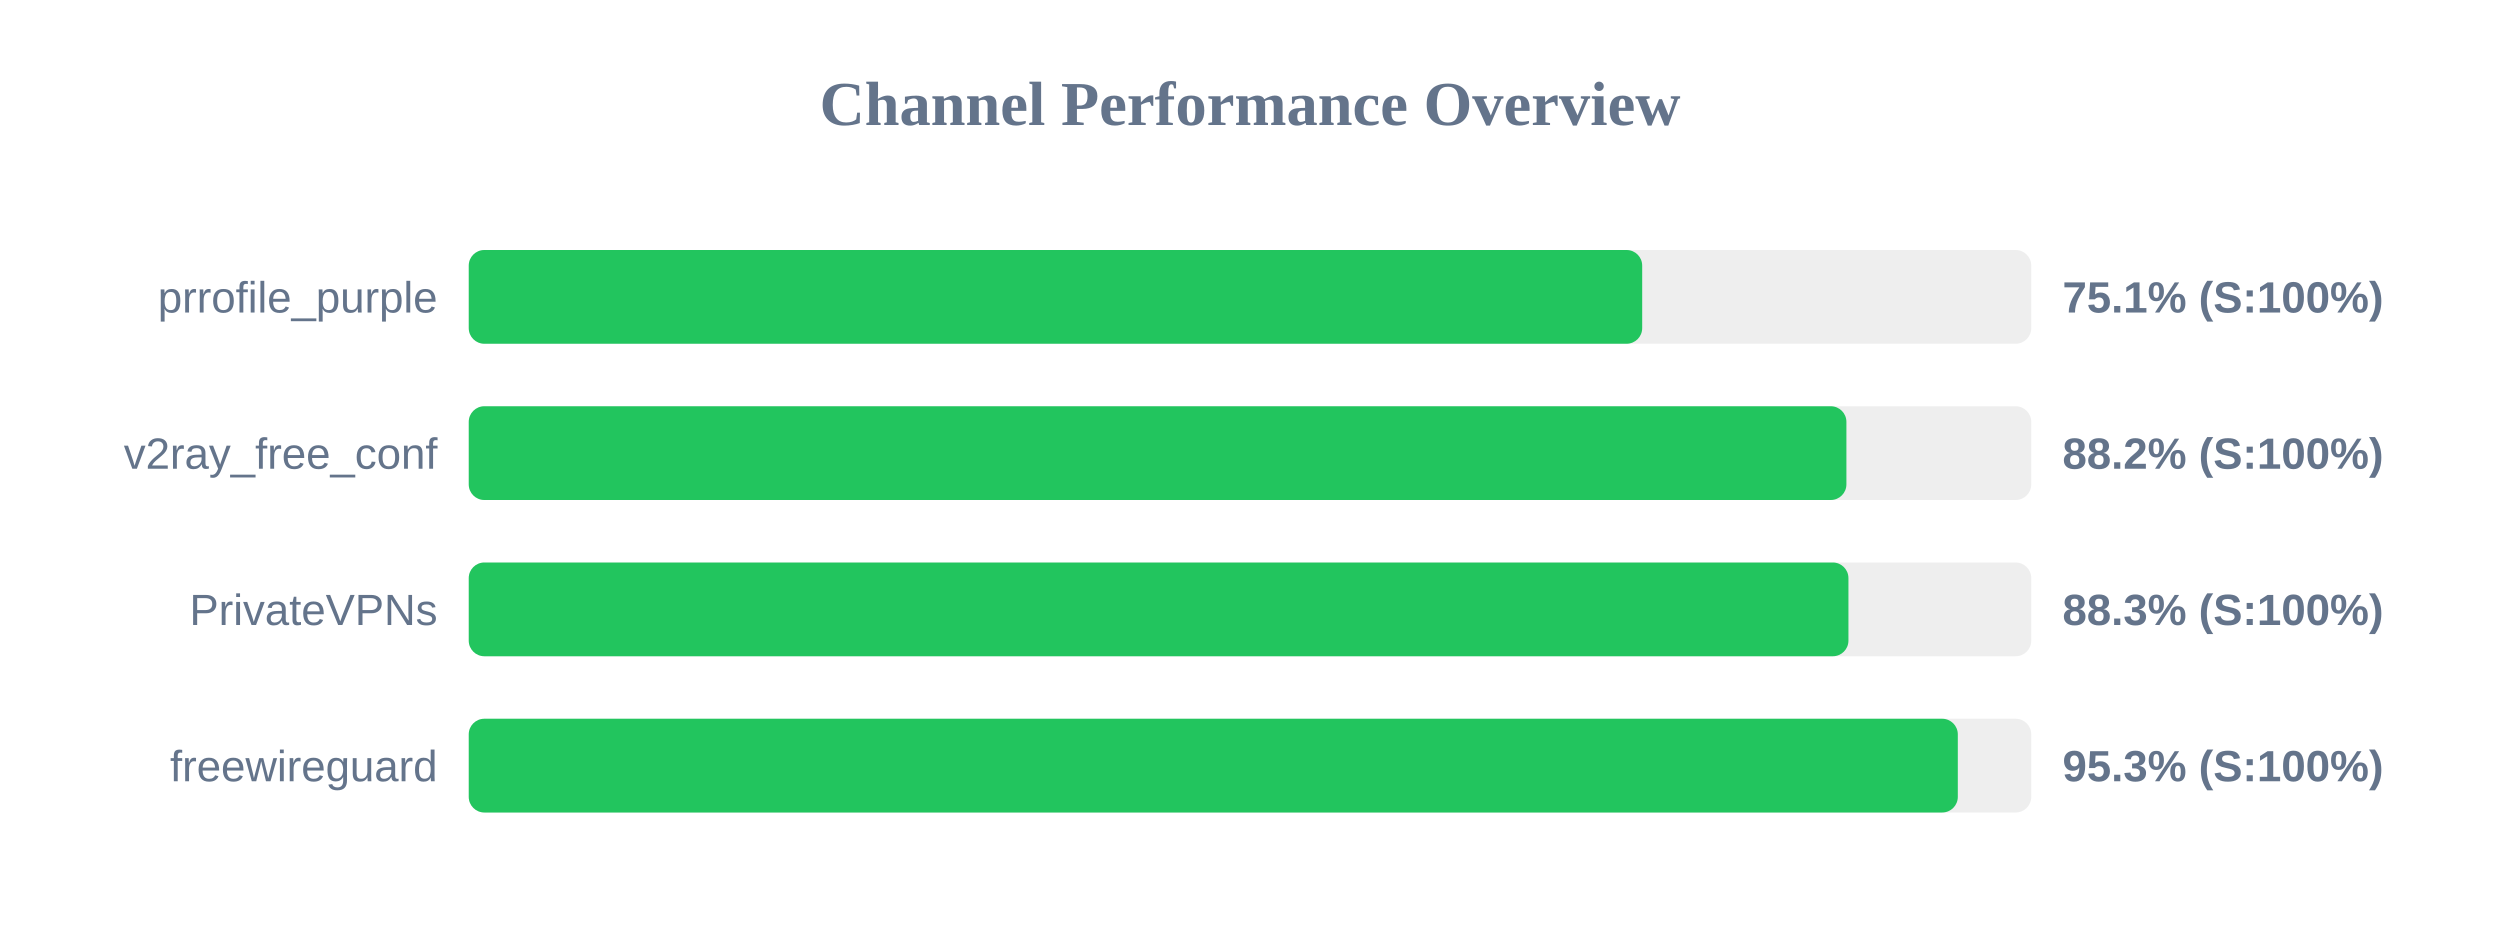
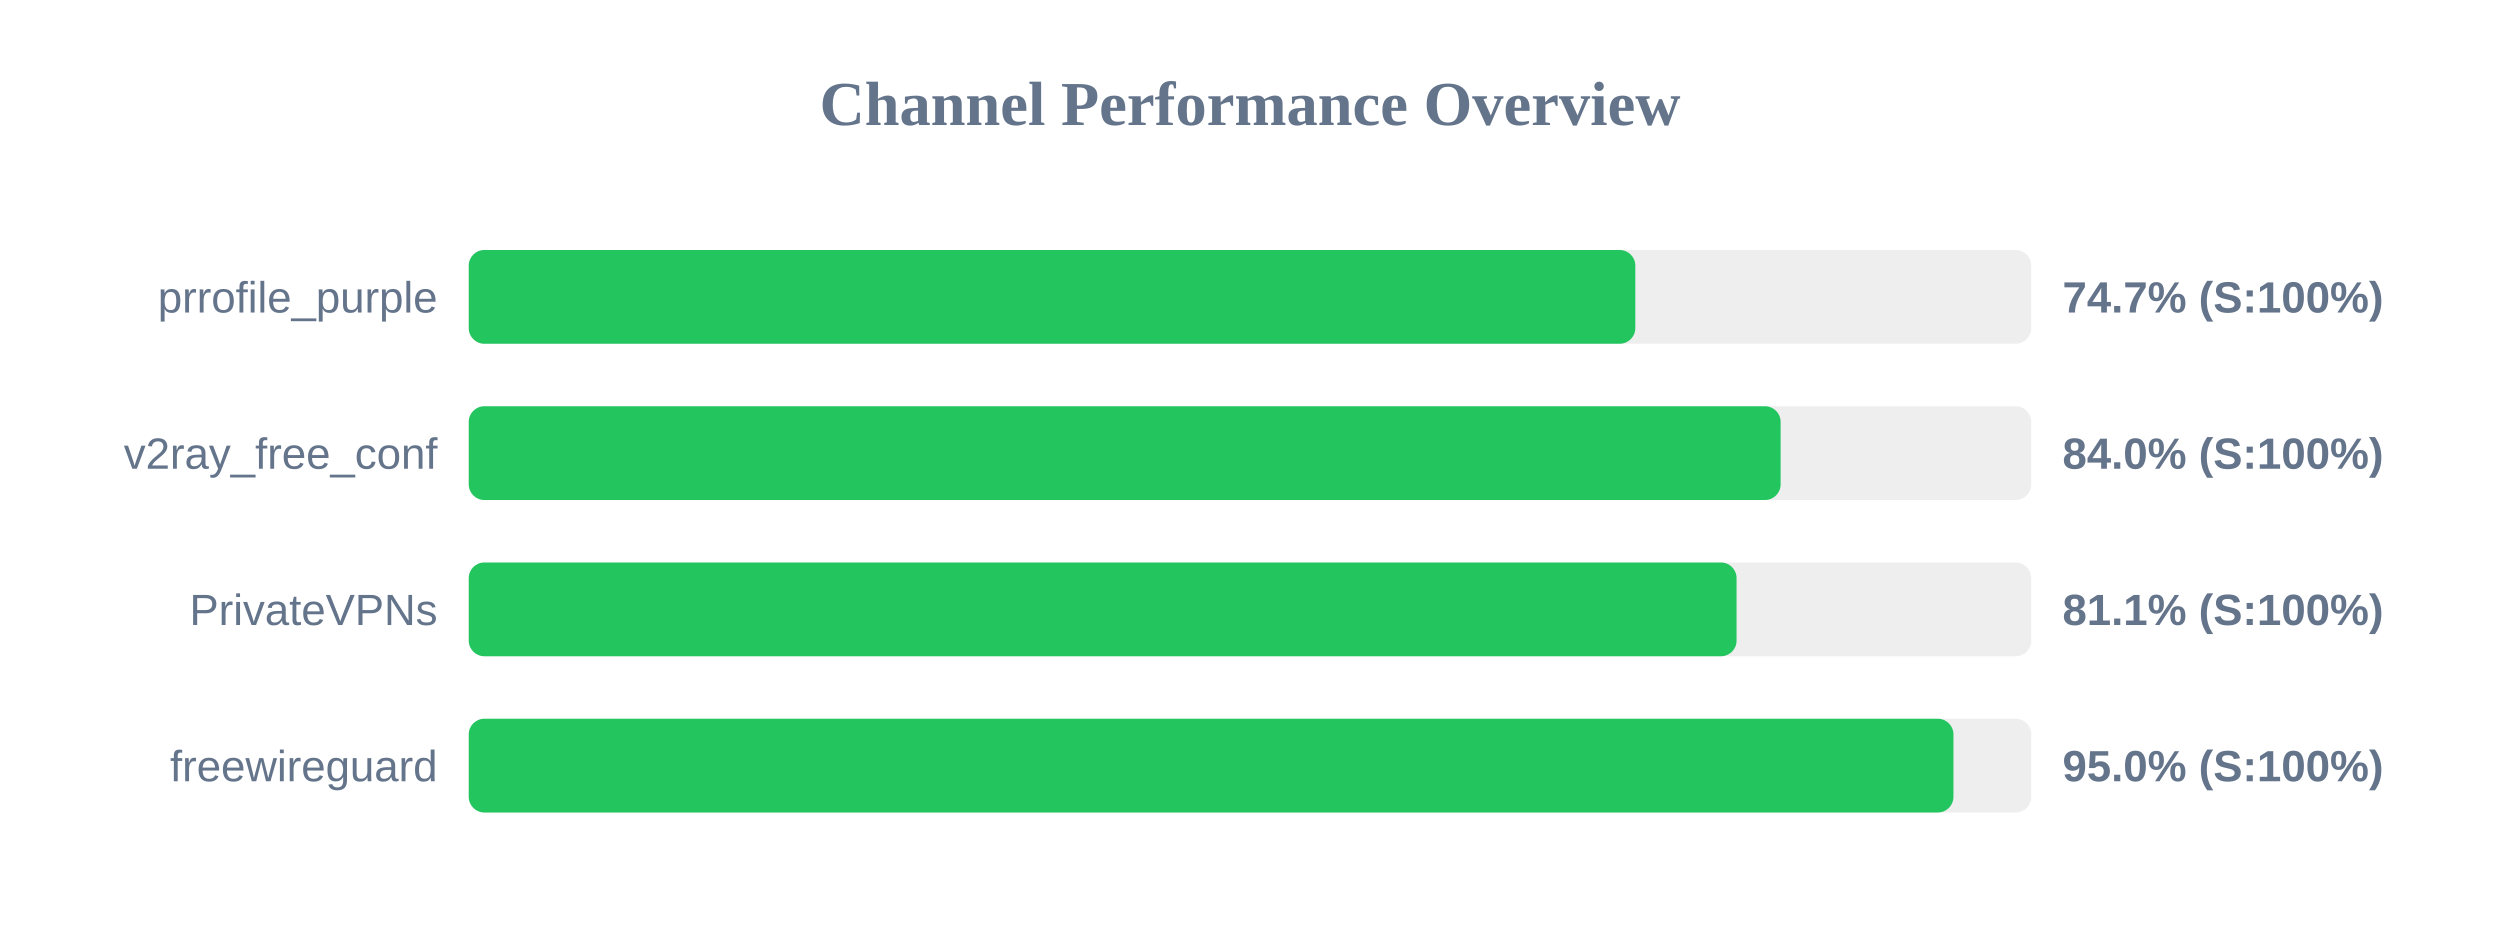
<svg xmlns="http://www.w3.org/2000/svg" width="800" height="300" version="1.1">
  <style>
        .row { font: 14px Arial; fill: #64748b; }
        .score { font: bold 14px Arial; fill: #64748b; }
    </style>
  <text x="400" y="40" text-anchor="middle" font-size="20px" font-weight="bold" fill="#64748b">Channel Performance Overview</text>
  <rect x="150" y="80" width="500" height="30" fill="#eee" rx="5" />
-   <rect x="150" y="80" width="375.5" height="30" fill="#22c55e" rx="5" />
+   <rect x="150" y="80" width="373.3" height="30" fill="#22c55e" rx="5" />
  <text x="140" y="100" text-anchor="end" class="row">prrofile_purple</text>
-   <text x="660" y="100" text-anchor="start" class="score">75.1% (S:100%)</text>
+   <text x="660" y="100" text-anchor="start" class="score">74.7% (S:100%)</text>
  <rect x="150" y="130" width="500" height="30" fill="#eee" rx="5" />
-   <rect x="150" y="130" width="440.85" height="30" fill="#22c55e" rx="5" />
+   <rect x="150" y="130" width="419.8" height="30" fill="#22c55e" rx="5" />
  <text x="140" y="150" text-anchor="end" class="row">v2ray_free_conf</text>
-   <text x="660" y="150" text-anchor="start" class="score">88.2% (S:100%)</text>
+   <text x="660" y="150" text-anchor="start" class="score">84.0% (S:100%)</text>
  <rect x="150" y="180" width="500" height="30" fill="#eee" rx="5" />
-   <rect x="150" y="180" width="441.5" height="30" fill="#22c55e" rx="5" />
+   <rect x="150" y="180" width="405.7" height="30" fill="#22c55e" rx="5" />
  <text x="140" y="200" text-anchor="end" class="row">PrivateVPNs</text>
-   <text x="660" y="200" text-anchor="start" class="score">88.3% (S:100%)</text>
+   <text x="660" y="200" text-anchor="start" class="score">81.1% (S:100%)</text>
  <rect x="150" y="230" width="500" height="30" fill="#eee" rx="5" />
-   <rect x="150" y="230" width="476.5" height="30" fill="#22c55e" rx="5" />
+   <rect x="150" y="230" width="475.1" height="30" fill="#22c55e" rx="5" />
  <text x="140" y="250" text-anchor="end" class="row">freewireguard</text>
-   <text x="660" y="250" text-anchor="start" class="score">95.3% (S:100%)</text>
+   <text x="660" y="250" text-anchor="start" class="score">95.0% (S:100%)</text>
</svg>
